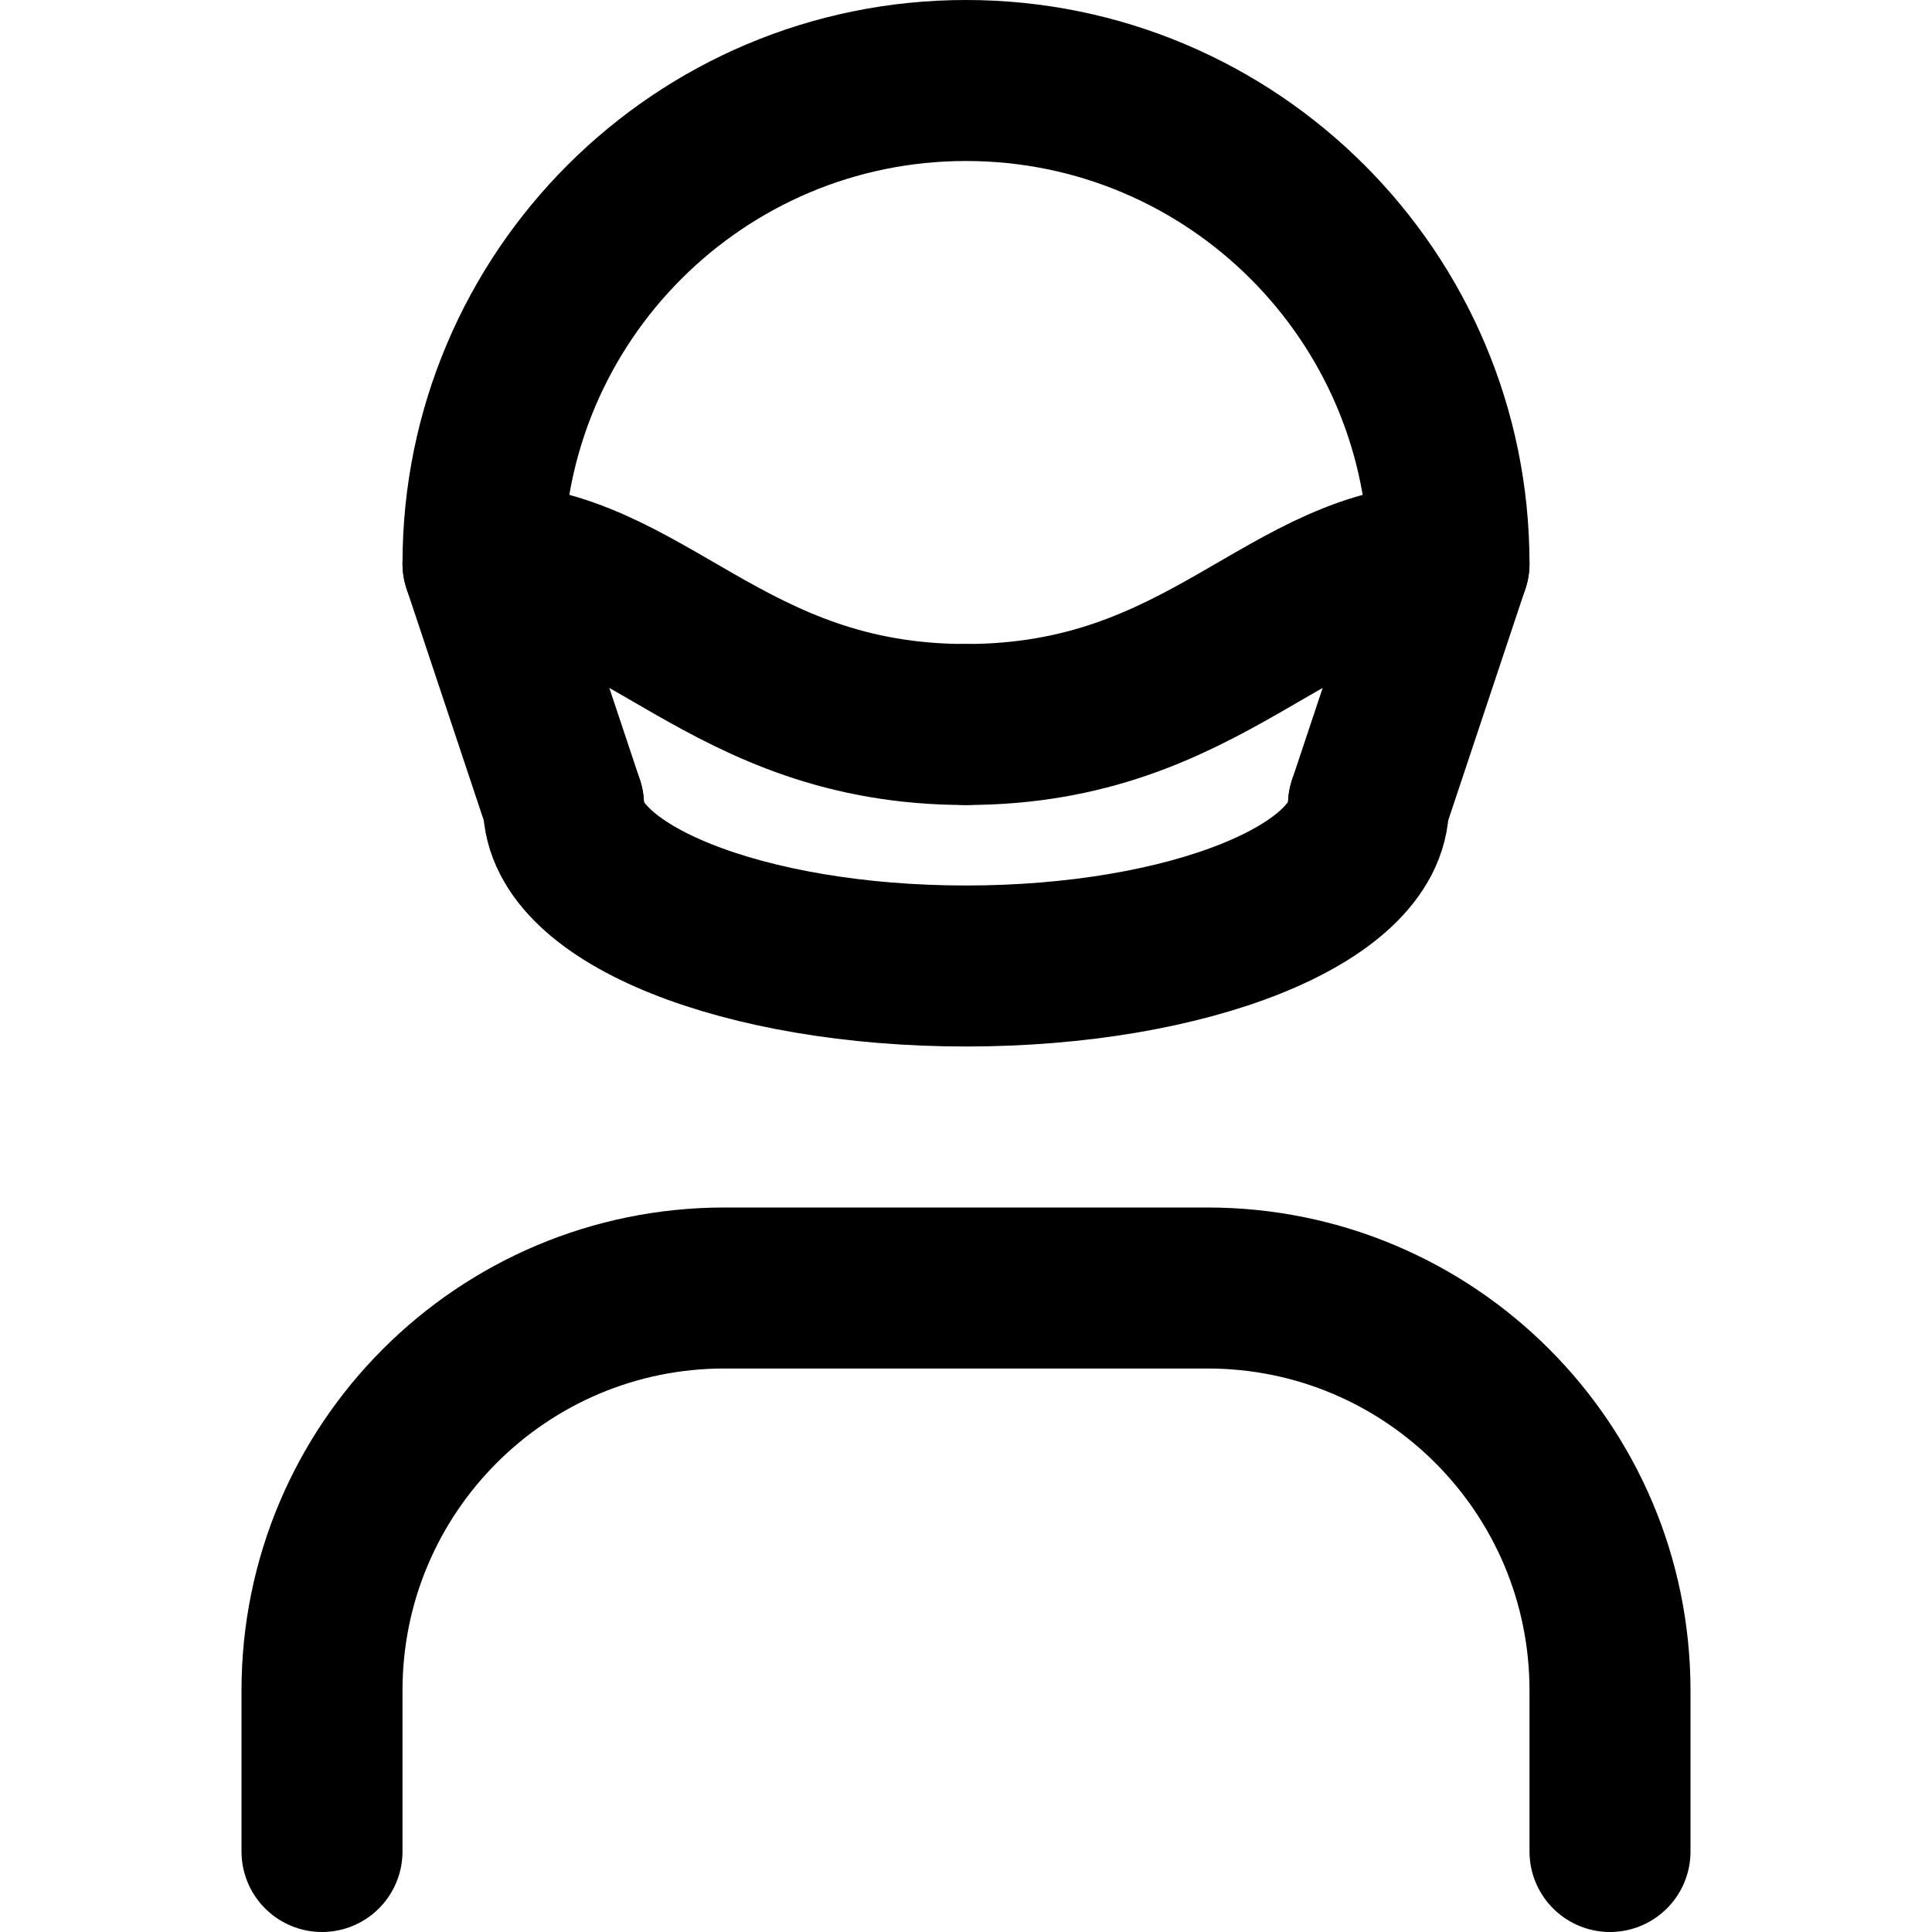
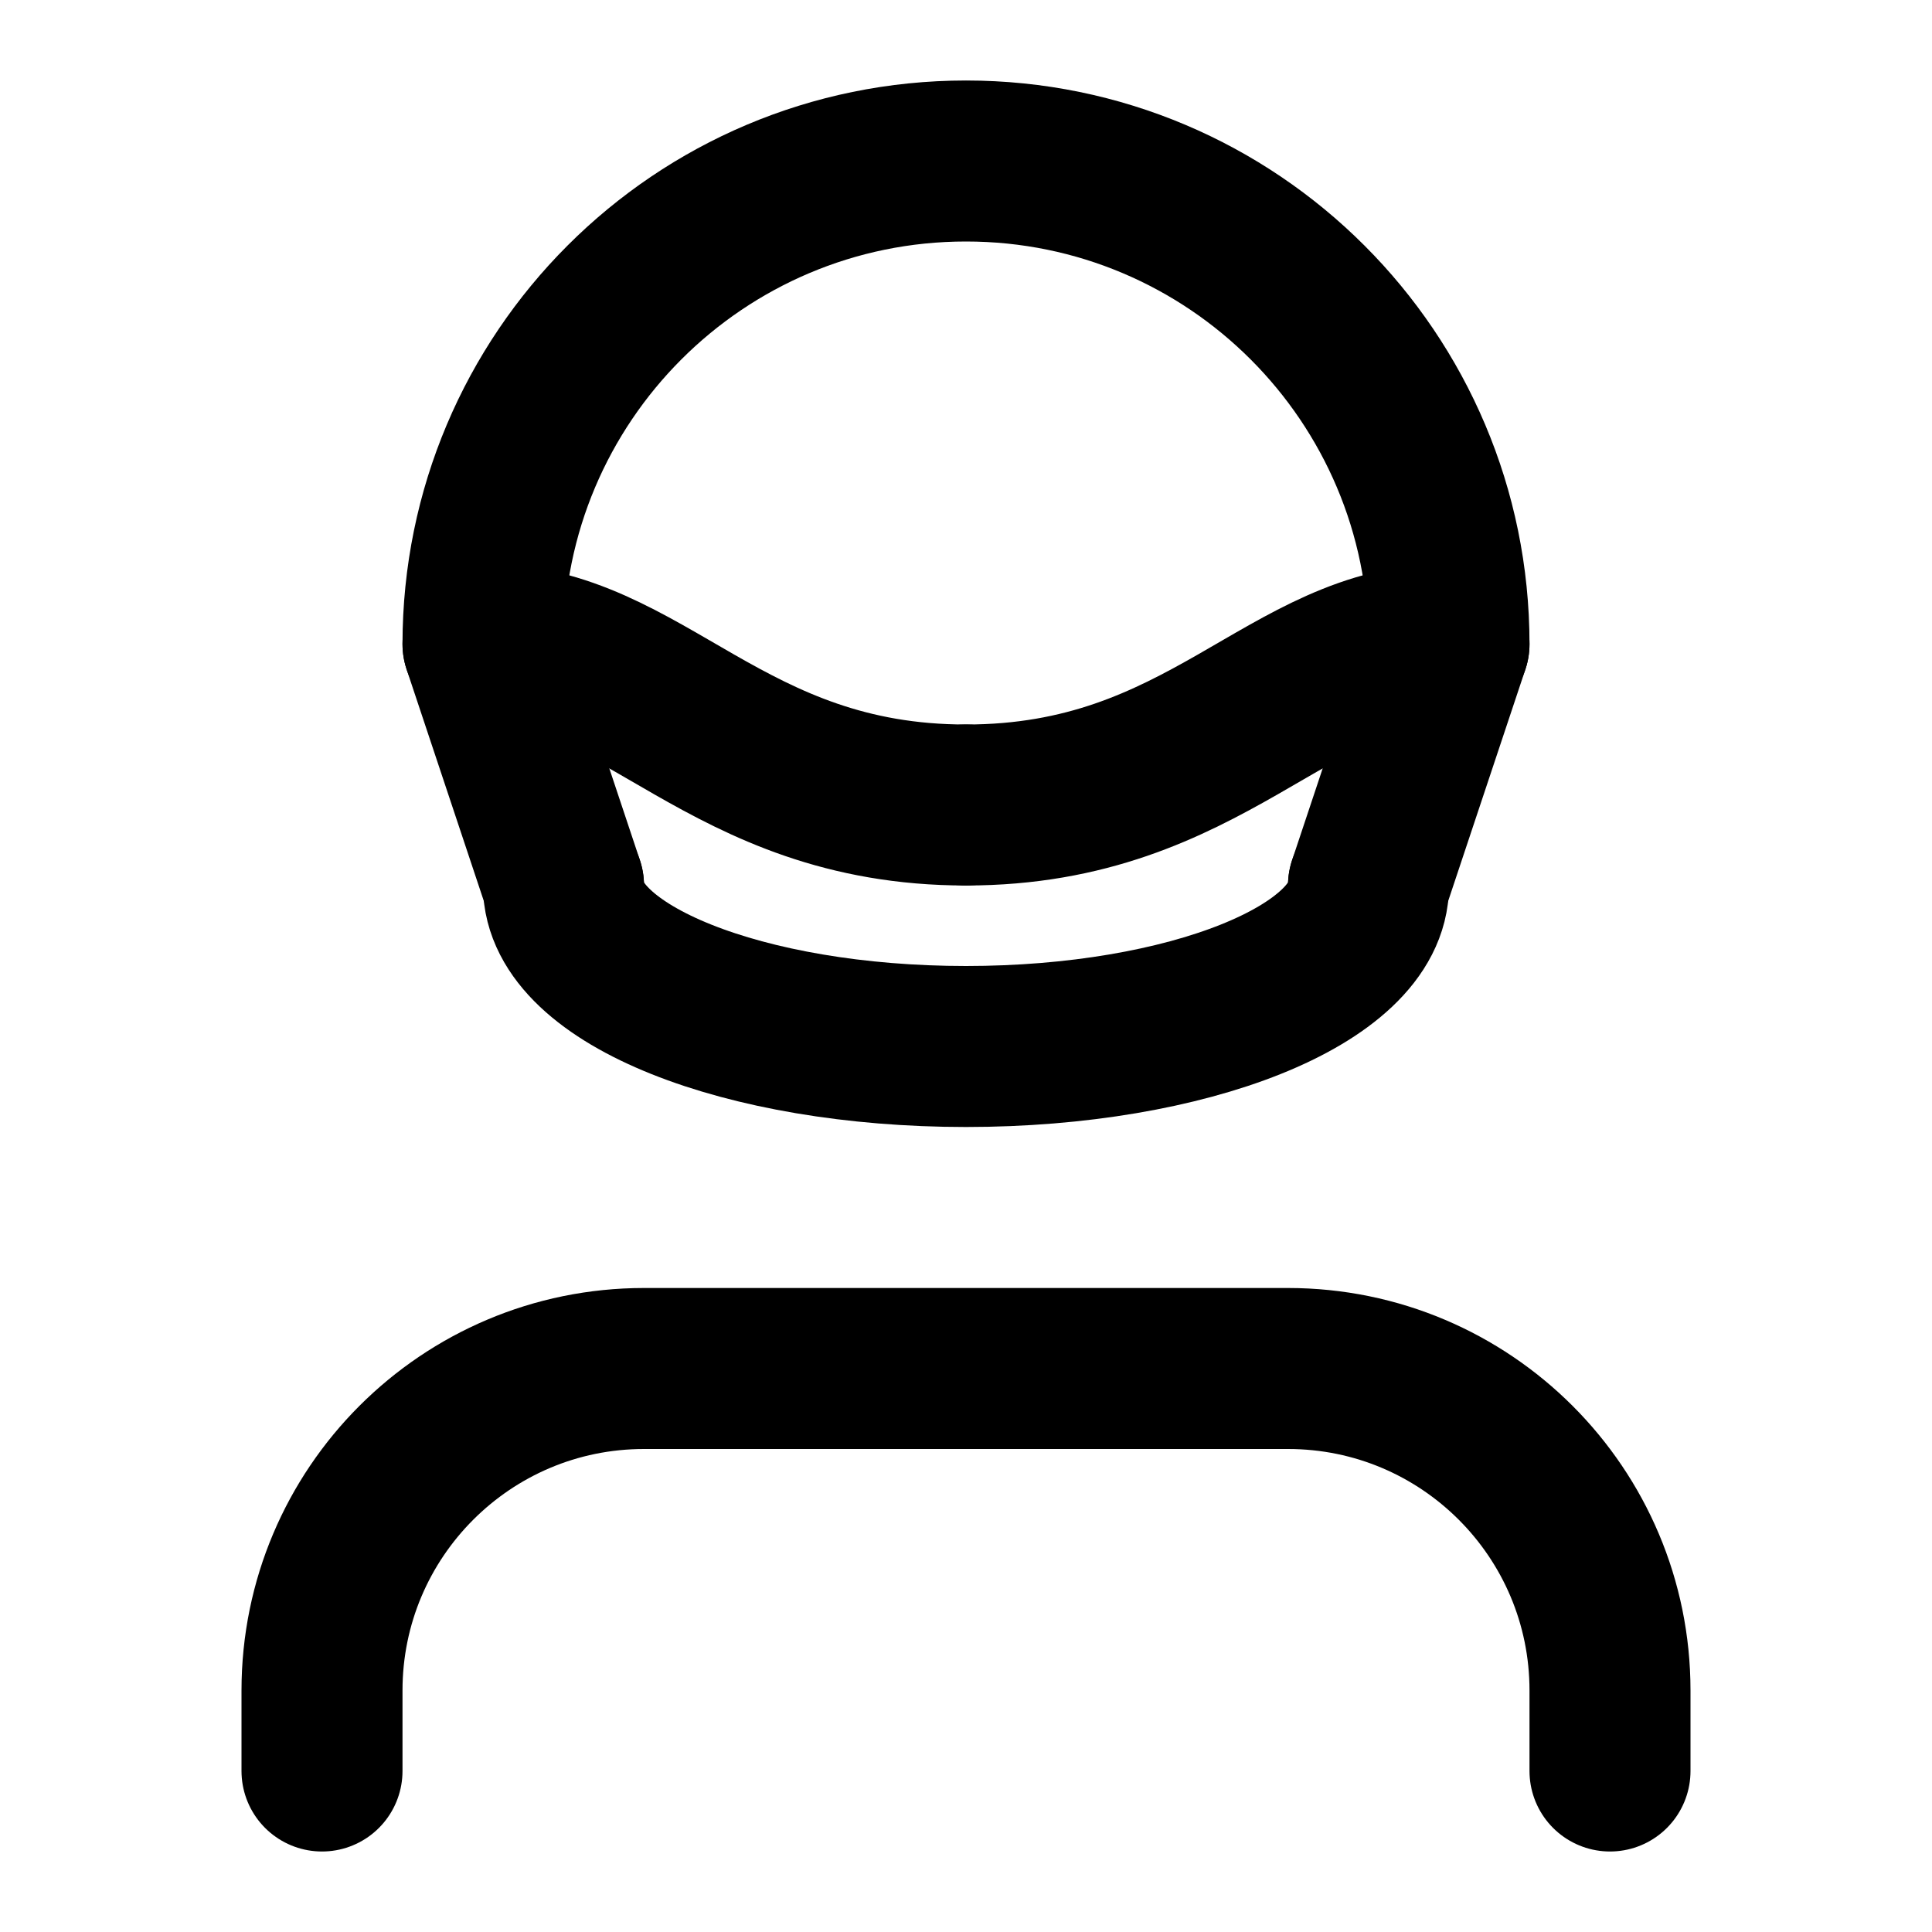
<svg xmlns="http://www.w3.org/2000/svg" width="48" height="48" viewBox="0 0 48 48" fill="none" stroke="currentColor" stroke-width="4" stroke-linecap="round" stroke-linejoin="round">
-   <path id="head" d="M14 20L12 14A12 12 0 0 1 36 14L34 20" />
-   <path id="jaw" d="M34 20A10 4 0 0 1 14 20" />
-   <path id="guard-left" d="M12 14C16 14 18 18 24 18" />
-   <path id="guard-right" d="M36 14C32 14 30 18 24 18" />
-   <path id="body" d="M8 46L8 42A10 10 0 0 1 18 32L30 32A10 10 0 0 1 40 42L40 46" />
+   <path id="head" d="M14 22L12 16A12 12 0 0 1 36 16L34 22" />
+   <path id="jaw" d="M34 22A10 4 0 0 1 14 22" />
+   <path id="guard-left" d="M12 16C16 16 18 20 24 20" />
+   <path id="guard-right" d="M36 16C32 16 30 20 24 20" />
+   <path id="body" d="M8 44L8 42A8 8 0 0 1 16 34L32 34A8 8 0 0 1 40 42L40 44" />
</svg>
